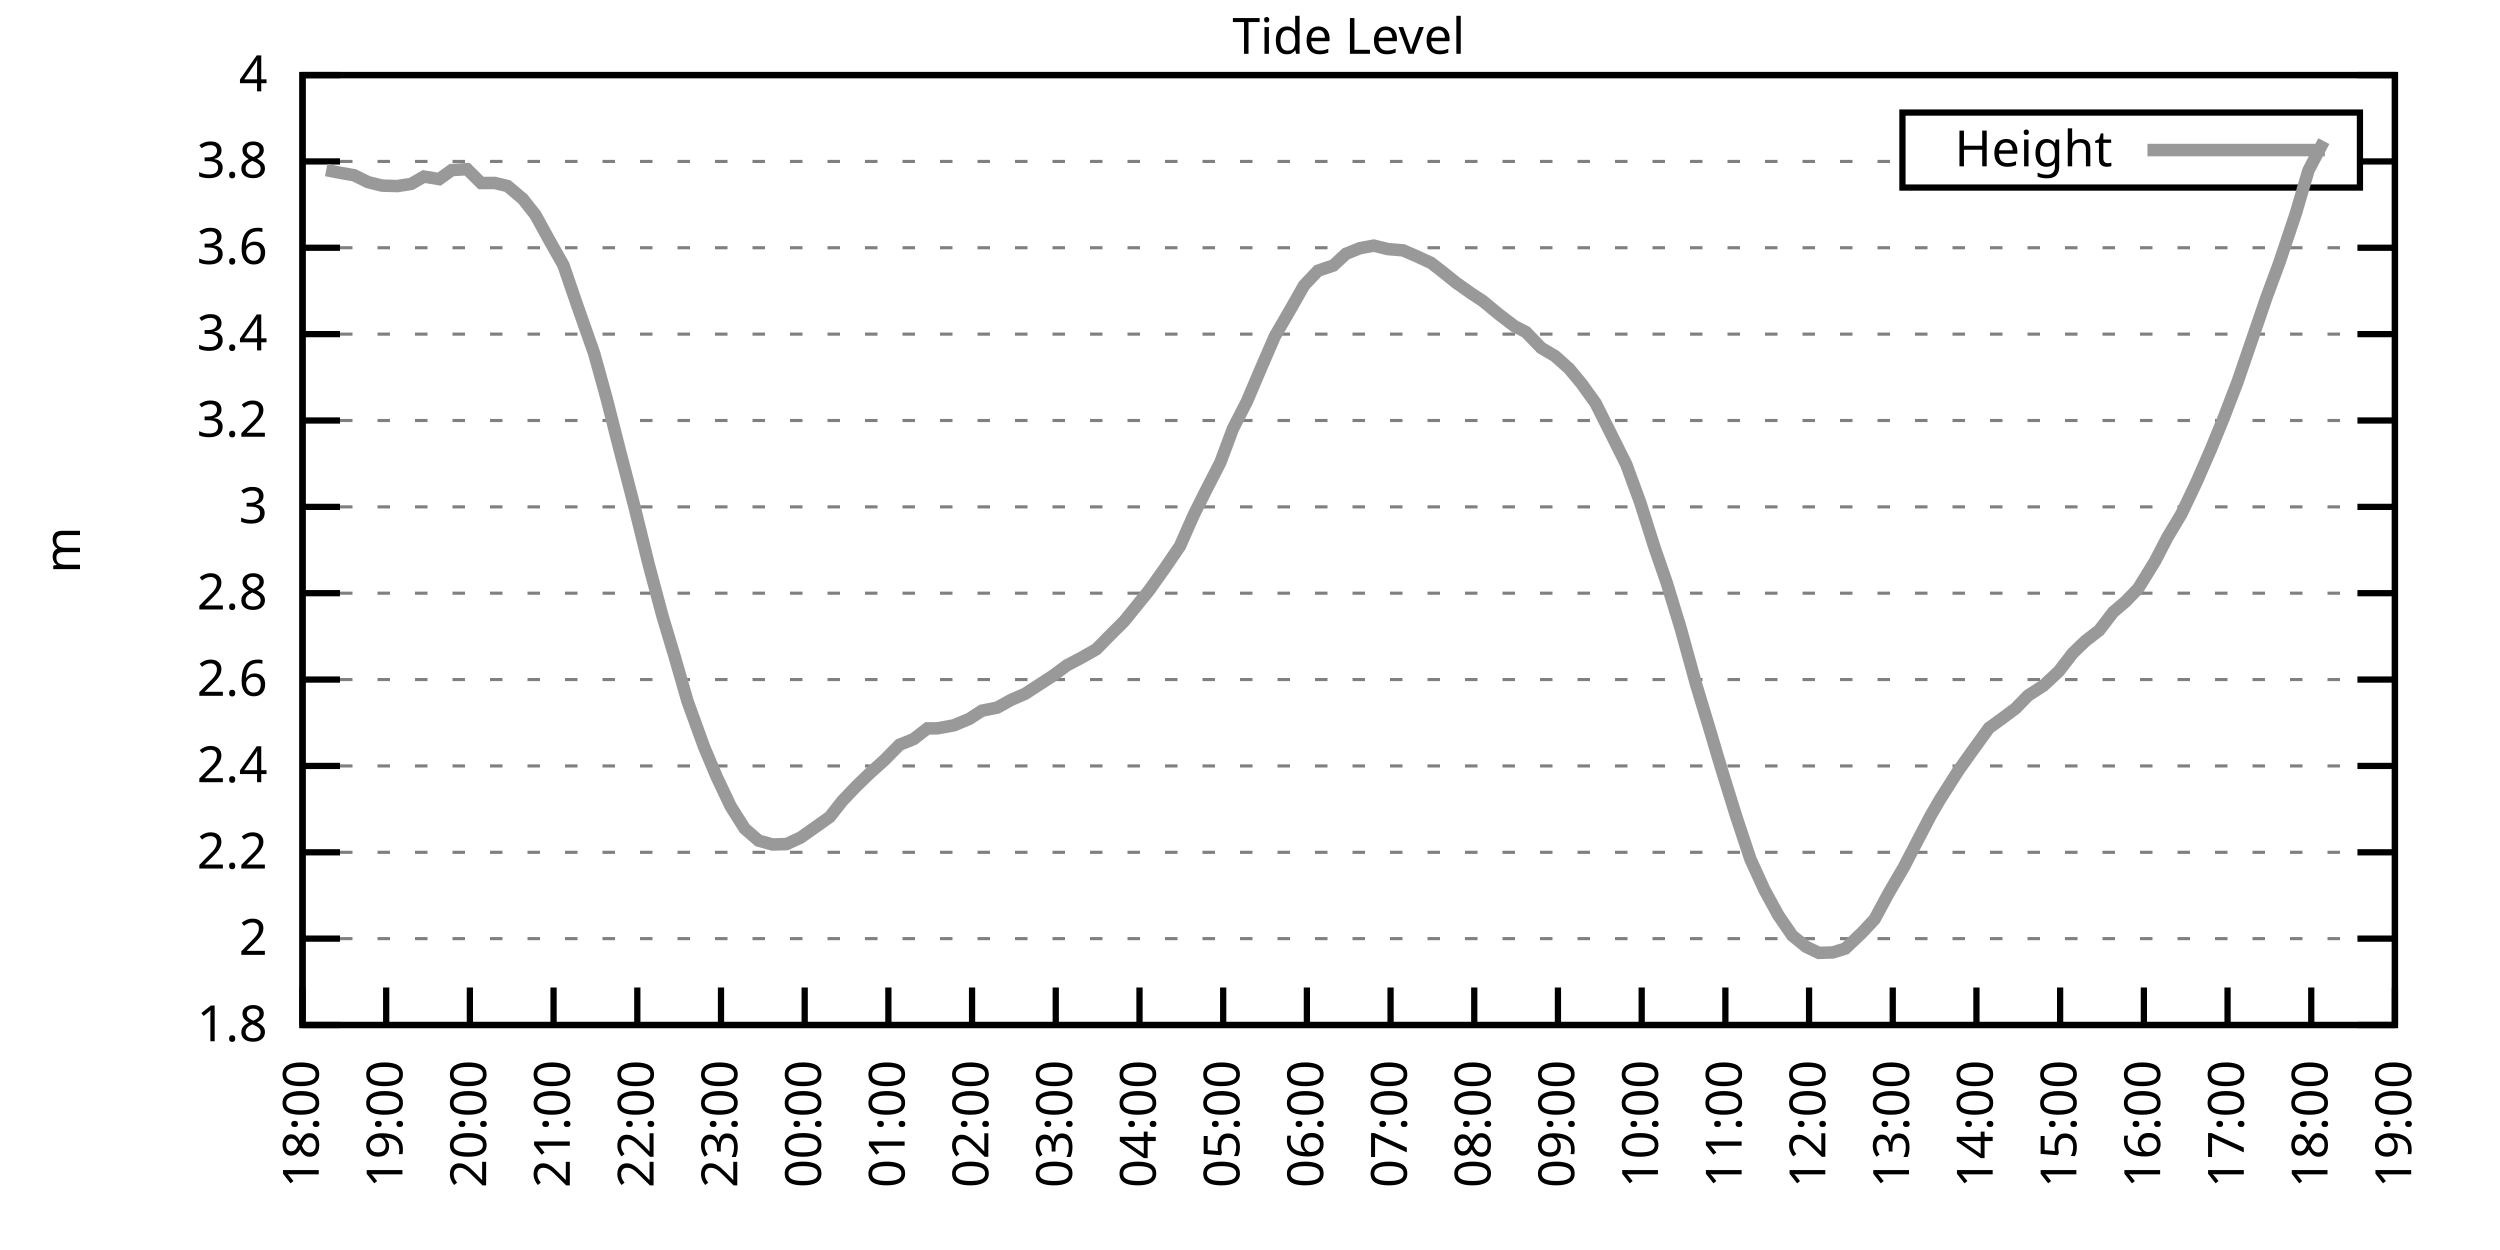
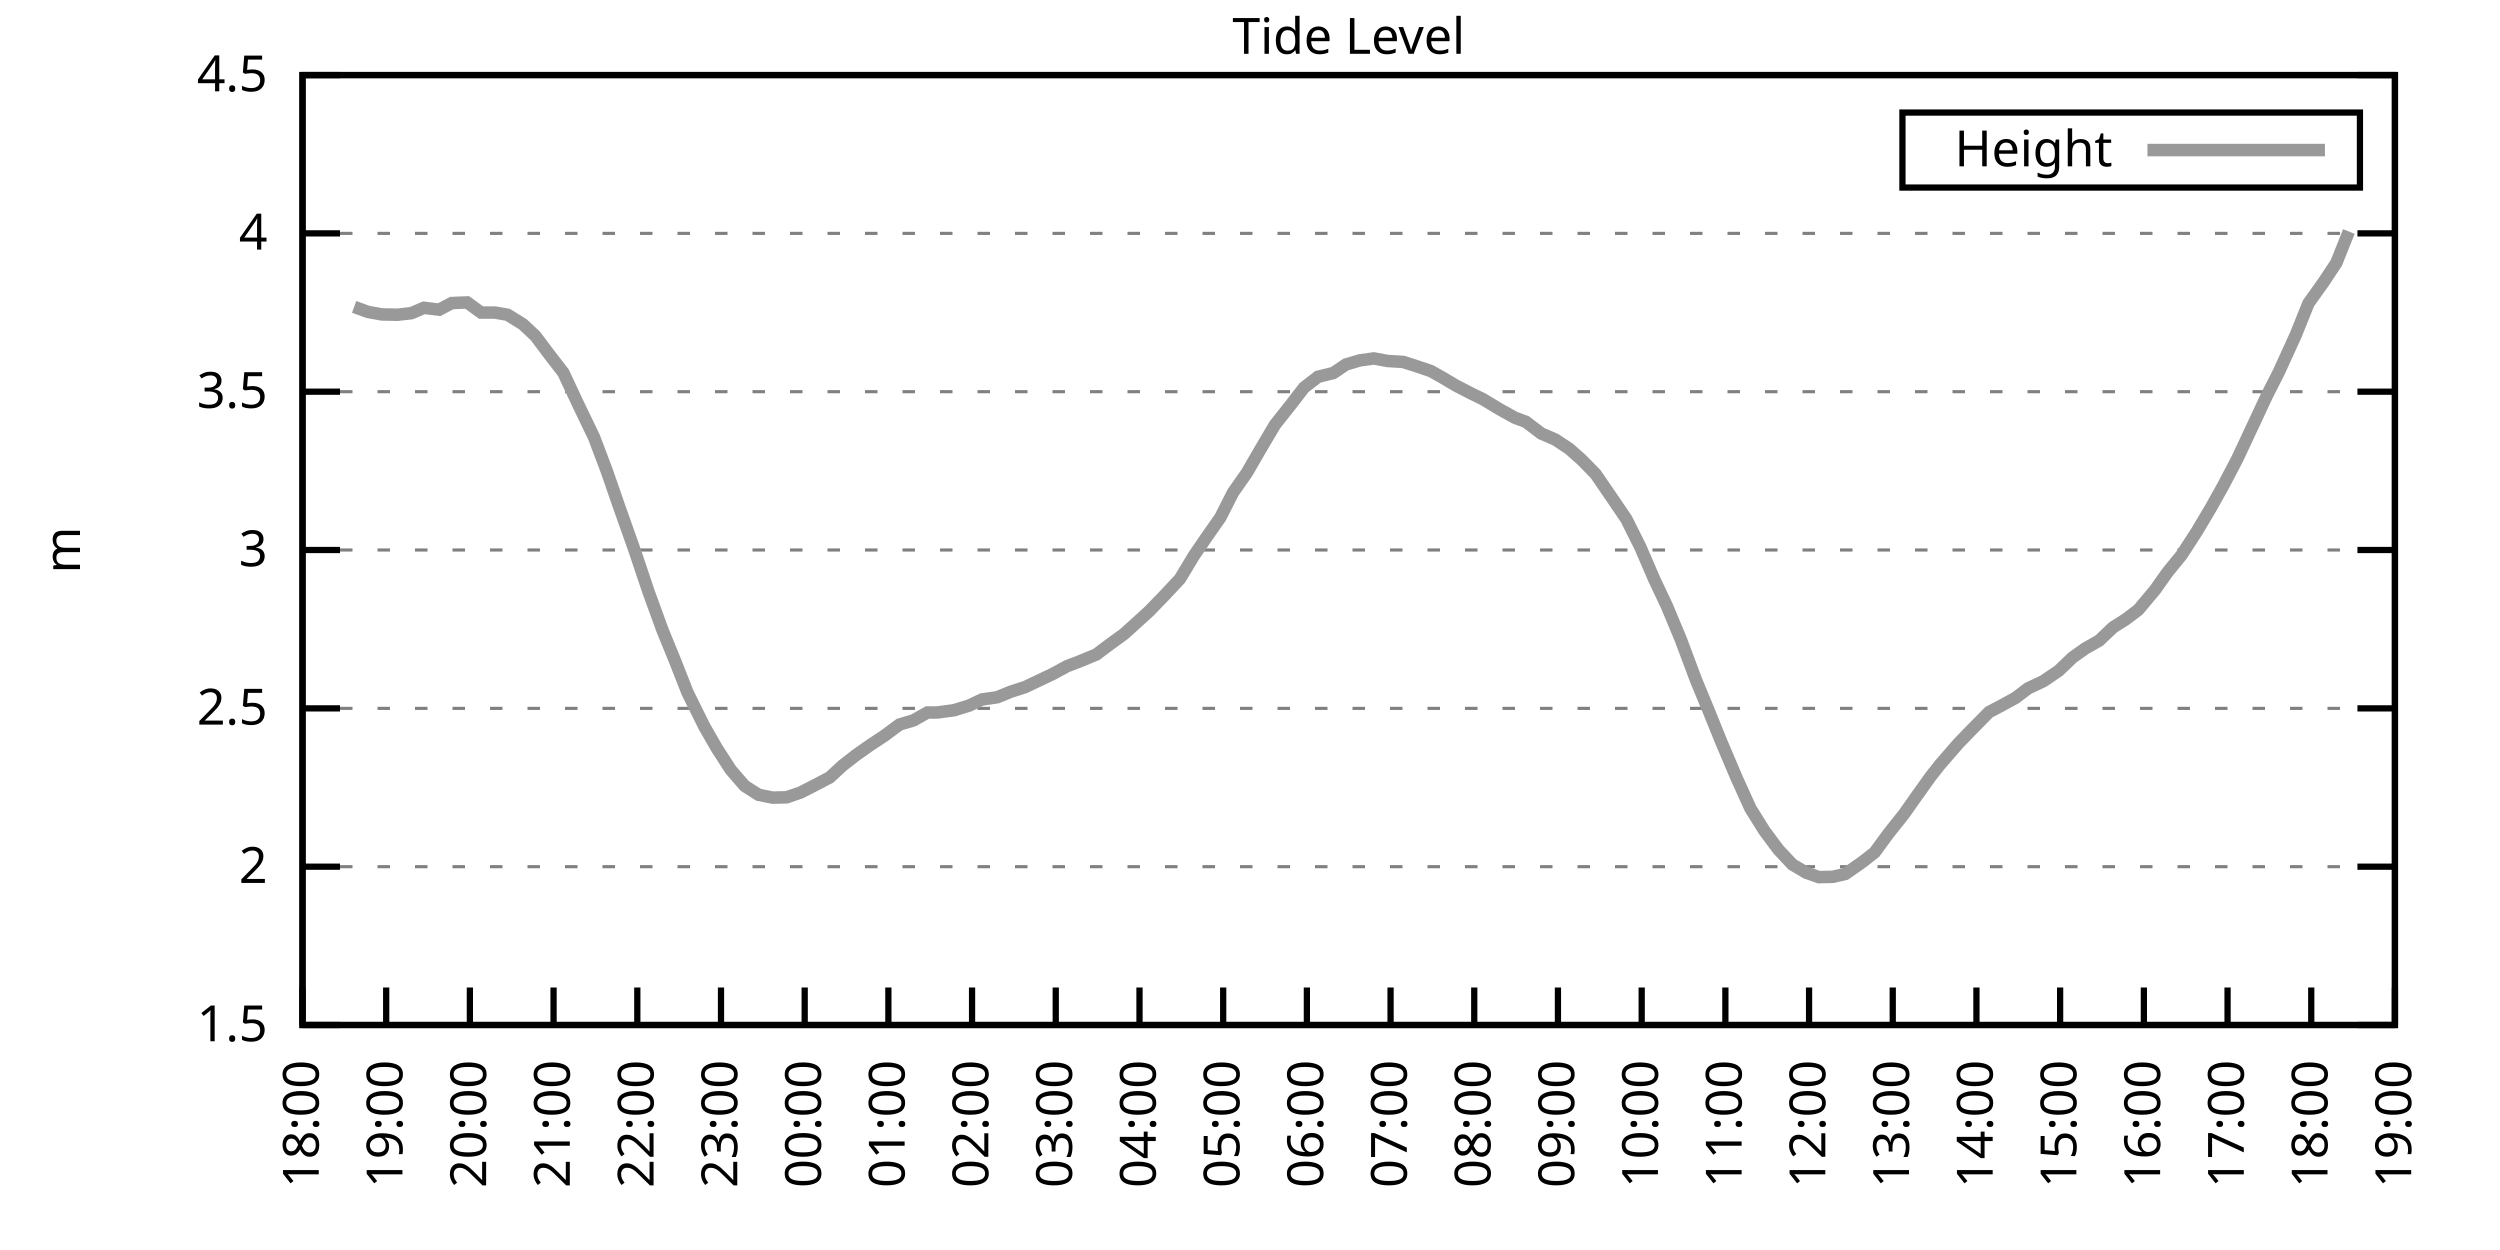
<svg xmlns="http://www.w3.org/2000/svg" xmlns:xlink="http://www.w3.org/1999/xlink" width="400" height="200" viewBox="0 0 400 200">
  <g id="gnuplot_canvas">
    <rect x="0" y="0" width="400" height="200" fill="none" />
    <defs>
      <circle id="gpDot" r="0.5" stroke-width="0.5" stroke="currentColor" />
      <path id="gpPt0" stroke-width="0.333" stroke="currentColor" d="M-1,0 h2 M0,-1 v2" />
      <path id="gpPt1" stroke-width="0.333" stroke="currentColor" d="M-1,-1 L1,1 M1,-1 L-1,1" />
      <path id="gpPt2" stroke-width="0.333" stroke="currentColor" d="M-1,0 L1,0 M0,-1 L0,1 M-1,-1 L1,1 M-1,1 L1,-1" />
      <rect id="gpPt3" stroke-width="0.333" stroke="currentColor" x="-1" y="-1" width="2" height="2" />
      <rect id="gpPt4" stroke-width="0.333" stroke="currentColor" fill="currentColor" x="-1" y="-1" width="2" height="2" />
      <circle id="gpPt5" stroke-width="0.333" stroke="currentColor" cx="0" cy="0" r="1" />
      <use xlink:href="#gpPt5" id="gpPt6" fill="currentColor" stroke="none" />
      <path id="gpPt7" stroke-width="0.333" stroke="currentColor" d="M0,-1.33 L-1.33,0.67 L1.33,0.67 z" />
      <use xlink:href="#gpPt7" id="gpPt8" fill="currentColor" stroke="none" />
      <use xlink:href="#gpPt7" id="gpPt9" stroke="currentColor" transform="rotate(180)" />
      <use xlink:href="#gpPt9" id="gpPt10" fill="currentColor" stroke="none" />
      <use xlink:href="#gpPt3" id="gpPt11" stroke="currentColor" transform="rotate(45)" />
      <use xlink:href="#gpPt11" id="gpPt12" fill="currentColor" stroke="none" />
      <path id="gpPt13" stroke-width="0.333" stroke="currentColor" d="M0,1.330 L1.265,0.411 L0.782,-1.067 L-0.782,-1.076 L-1.265,0.411 z" />
      <use xlink:href="#gpPt13" id="gpPt14" fill="currentColor" stroke="none" />
      <filter id="textbox" filterUnits="objectBoundingBox" x="0" y="0" height="1" width="1">
        <feFlood flood-color="white" flood-opacity="1" result="bgnd" />
        <feComposite in="SourceGraphic" in2="bgnd" operator="atop" />
      </filter>
      <filter id="greybox" filterUnits="objectBoundingBox" x="0" y="0" height="1" width="1">
        <feFlood flood-color="lightgrey" flood-opacity="1" result="grey" />
        <feComposite in="SourceGraphic" in2="grey" operator="atop" />
      </filter>
    </defs>
    <g fill="none" color="white" stroke="currentColor" stroke-width="1.00" stroke-linecap="butt" stroke-linejoin="miter">
</g>
    <g fill="none" color="black" stroke="currentColor" stroke-width="1.00" stroke-linecap="butt" stroke-linejoin="miter">
      <g stroke="none" shape-rendering="crispEdges">
        <polygon fill="rgb(255, 255, 255)" points="48.40,164.00 383.18,164.00 383.18,12.02 48.40,12.02 " />
      </g>
    </g>
    <g fill="none" color="black" stroke="currentColor" stroke-width="1.00" stroke-linecap="butt" stroke-linejoin="miter">
</g>
    <g fill="none" color="black" stroke="black" stroke-width="0.50" stroke-linecap="butt" stroke-linejoin="miter">
</g>
    <g fill="none" color="gray" stroke="currentColor" stroke-width="0.50" stroke-linecap="butt" stroke-linejoin="miter">
      <path stroke="gray" stroke-dasharray="2,4" class="gridline" d="M48.40,164.00 L383.19,164.00  " />
    </g>
    <g fill="none" color="gray" stroke="gray" stroke-width="1.00" stroke-linecap="butt" stroke-linejoin="miter">
</g>
    <g fill="none" color="black" stroke="currentColor" stroke-width="1.00" stroke-linecap="butt" stroke-linejoin="miter">
      <path stroke="black" d="M48.40,164.00 L54.40,164.00 M383.19,164.00 L377.19,164.00  " />
      <g transform="translate(42.80,166.60)" stroke="none" fill="black" font-family="Sans" font-size="8.00" text-anchor="end">
        <text>
-           <tspan font-family="Sans"> 1.8</tspan>
-         </text>
-       </g>
-     </g>
-     <g fill="none" color="black" stroke="currentColor" stroke-width="1.00" stroke-linecap="butt" stroke-linejoin="miter">
- </g>
-     <g fill="none" color="black" stroke="black" stroke-width="0.50" stroke-linecap="butt" stroke-linejoin="miter">
- </g>
-     <g fill="none" color="gray" stroke="currentColor" stroke-width="0.50" stroke-linecap="butt" stroke-linejoin="miter">
-       <path stroke="gray" stroke-dasharray="2,4" class="gridline" d="M48.40,150.18 L383.19,150.18  " />
-     </g>
-     <g fill="none" color="gray" stroke="gray" stroke-width="1.00" stroke-linecap="butt" stroke-linejoin="miter">
- </g>
-     <g fill="none" color="black" stroke="currentColor" stroke-width="1.00" stroke-linecap="butt" stroke-linejoin="miter">
-       <path stroke="black" d="M48.40,150.18 L54.40,150.18 M383.19,150.18 L377.19,150.18  " />
-       <g transform="translate(42.80,152.78)" stroke="none" fill="black" font-family="Sans" font-size="8.00" text-anchor="end">
+           <tspan font-family="Sans"> 1.5</tspan>
+         </text>
+       </g>
+     </g>
+     <g fill="none" color="black" stroke="currentColor" stroke-width="1.00" stroke-linecap="butt" stroke-linejoin="miter">
+ </g>
+     <g fill="none" color="black" stroke="black" stroke-width="0.50" stroke-linecap="butt" stroke-linejoin="miter">
+ </g>
+     <g fill="none" color="gray" stroke="currentColor" stroke-width="0.50" stroke-linecap="butt" stroke-linejoin="miter">
+       <path stroke="gray" stroke-dasharray="2,4" class="gridline" d="M48.40,138.67 L383.19,138.67  " />
+     </g>
+     <g fill="none" color="gray" stroke="gray" stroke-width="1.00" stroke-linecap="butt" stroke-linejoin="miter">
+ </g>
+     <g fill="none" color="black" stroke="currentColor" stroke-width="1.00" stroke-linecap="butt" stroke-linejoin="miter">
+       <path stroke="black" d="M48.40,138.67 L54.40,138.67 M383.19,138.67 L377.19,138.67  " />
+       <g transform="translate(42.80,141.27)" stroke="none" fill="black" font-family="Sans" font-size="8.00" text-anchor="end">
        <text>
          <tspan font-family="Sans"> 2</tspan>
        </text>
      </g>
    </g>
    <g fill="none" color="black" stroke="currentColor" stroke-width="1.00" stroke-linecap="butt" stroke-linejoin="miter">
</g>
    <g fill="none" color="black" stroke="black" stroke-width="0.50" stroke-linecap="butt" stroke-linejoin="miter">
</g>
    <g fill="none" color="gray" stroke="currentColor" stroke-width="0.50" stroke-linecap="butt" stroke-linejoin="miter">
-       <path stroke="gray" stroke-dasharray="2,4" class="gridline" d="M48.40,136.37 L383.19,136.37  " />
-     </g>
-     <g fill="none" color="gray" stroke="gray" stroke-width="1.00" stroke-linecap="butt" stroke-linejoin="miter">
- </g>
-     <g fill="none" color="black" stroke="currentColor" stroke-width="1.00" stroke-linecap="butt" stroke-linejoin="miter">
-       <path stroke="black" d="M48.40,136.37 L54.40,136.37 M383.19,136.37 L377.19,136.37  " />
-       <g transform="translate(42.80,138.97)" stroke="none" fill="black" font-family="Sans" font-size="8.00" text-anchor="end">
-         <text>
-           <tspan font-family="Sans"> 2.2</tspan>
-         </text>
-       </g>
-     </g>
-     <g fill="none" color="black" stroke="currentColor" stroke-width="1.00" stroke-linecap="butt" stroke-linejoin="miter">
- </g>
-     <g fill="none" color="black" stroke="black" stroke-width="0.50" stroke-linecap="butt" stroke-linejoin="miter">
- </g>
-     <g fill="none" color="gray" stroke="currentColor" stroke-width="0.50" stroke-linecap="butt" stroke-linejoin="miter">
-       <path stroke="gray" stroke-dasharray="2,4" class="gridline" d="M48.40,122.55 L383.19,122.55  " />
-     </g>
-     <g fill="none" color="gray" stroke="gray" stroke-width="1.00" stroke-linecap="butt" stroke-linejoin="miter">
- </g>
-     <g fill="none" color="black" stroke="currentColor" stroke-width="1.00" stroke-linecap="butt" stroke-linejoin="miter">
-       <path stroke="black" d="M48.40,122.55 L54.40,122.55 M383.19,122.55 L377.19,122.55  " />
-       <g transform="translate(42.80,125.15)" stroke="none" fill="black" font-family="Sans" font-size="8.00" text-anchor="end">
-         <text>
-           <tspan font-family="Sans"> 2.4</tspan>
-         </text>
-       </g>
-     </g>
-     <g fill="none" color="black" stroke="currentColor" stroke-width="1.00" stroke-linecap="butt" stroke-linejoin="miter">
- </g>
-     <g fill="none" color="black" stroke="black" stroke-width="0.50" stroke-linecap="butt" stroke-linejoin="miter">
- </g>
-     <g fill="none" color="gray" stroke="currentColor" stroke-width="0.50" stroke-linecap="butt" stroke-linejoin="miter">
-       <path stroke="gray" stroke-dasharray="2,4" class="gridline" d="M48.40,108.73 L383.19,108.73  " />
-     </g>
-     <g fill="none" color="gray" stroke="gray" stroke-width="1.00" stroke-linecap="butt" stroke-linejoin="miter">
- </g>
-     <g fill="none" color="black" stroke="currentColor" stroke-width="1.00" stroke-linecap="butt" stroke-linejoin="miter">
-       <path stroke="black" d="M48.40,108.73 L54.40,108.73 M383.19,108.73 L377.19,108.73  " />
-       <g transform="translate(42.80,111.33)" stroke="none" fill="black" font-family="Sans" font-size="8.00" text-anchor="end">
-         <text>
-           <tspan font-family="Sans"> 2.6</tspan>
-         </text>
-       </g>
-     </g>
-     <g fill="none" color="black" stroke="currentColor" stroke-width="1.00" stroke-linecap="butt" stroke-linejoin="miter">
- </g>
-     <g fill="none" color="black" stroke="black" stroke-width="0.50" stroke-linecap="butt" stroke-linejoin="miter">
- </g>
-     <g fill="none" color="gray" stroke="currentColor" stroke-width="0.50" stroke-linecap="butt" stroke-linejoin="miter">
-       <path stroke="gray" stroke-dasharray="2,4" class="gridline" d="M48.40,94.91 L383.19,94.91  " />
-     </g>
-     <g fill="none" color="gray" stroke="gray" stroke-width="1.00" stroke-linecap="butt" stroke-linejoin="miter">
- </g>
-     <g fill="none" color="black" stroke="currentColor" stroke-width="1.00" stroke-linecap="butt" stroke-linejoin="miter">
-       <path stroke="black" d="M48.40,94.91 L54.40,94.91 M383.19,94.91 L377.19,94.91  " />
-       <g transform="translate(42.80,97.51)" stroke="none" fill="black" font-family="Sans" font-size="8.00" text-anchor="end">
-         <text>
-           <tspan font-family="Sans"> 2.8</tspan>
-         </text>
-       </g>
-     </g>
-     <g fill="none" color="black" stroke="currentColor" stroke-width="1.00" stroke-linecap="butt" stroke-linejoin="miter">
- </g>
-     <g fill="none" color="black" stroke="black" stroke-width="0.50" stroke-linecap="butt" stroke-linejoin="miter">
- </g>
-     <g fill="none" color="gray" stroke="currentColor" stroke-width="0.50" stroke-linecap="butt" stroke-linejoin="miter">
-       <path stroke="gray" stroke-dasharray="2,4" class="gridline" d="M48.40,81.10 L383.19,81.10  " />
-     </g>
-     <g fill="none" color="gray" stroke="gray" stroke-width="1.00" stroke-linecap="butt" stroke-linejoin="miter">
- </g>
-     <g fill="none" color="black" stroke="currentColor" stroke-width="1.00" stroke-linecap="butt" stroke-linejoin="miter">
-       <path stroke="black" d="M48.40,81.10 L54.40,81.10 M383.19,81.10 L377.19,81.10  " />
-       <g transform="translate(42.80,83.70)" stroke="none" fill="black" font-family="Sans" font-size="8.00" text-anchor="end">
+       <path stroke="gray" stroke-dasharray="2,4" class="gridline" d="M48.40,113.34 L383.19,113.34  " />
+     </g>
+     <g fill="none" color="gray" stroke="gray" stroke-width="1.00" stroke-linecap="butt" stroke-linejoin="miter">
+ </g>
+     <g fill="none" color="black" stroke="currentColor" stroke-width="1.00" stroke-linecap="butt" stroke-linejoin="miter">
+       <path stroke="black" d="M48.40,113.34 L54.40,113.34 M383.19,113.34 L377.19,113.34  " />
+       <g transform="translate(42.80,115.94)" stroke="none" fill="black" font-family="Sans" font-size="8.00" text-anchor="end">
+         <text>
+           <tspan font-family="Sans"> 2.5</tspan>
+         </text>
+       </g>
+     </g>
+     <g fill="none" color="black" stroke="currentColor" stroke-width="1.00" stroke-linecap="butt" stroke-linejoin="miter">
+ </g>
+     <g fill="none" color="black" stroke="black" stroke-width="0.50" stroke-linecap="butt" stroke-linejoin="miter">
+ </g>
+     <g fill="none" color="gray" stroke="currentColor" stroke-width="0.50" stroke-linecap="butt" stroke-linejoin="miter">
+       <path stroke="gray" stroke-dasharray="2,4" class="gridline" d="M48.40,88.00 L383.19,88.00  " />
+     </g>
+     <g fill="none" color="gray" stroke="gray" stroke-width="1.00" stroke-linecap="butt" stroke-linejoin="miter">
+ </g>
+     <g fill="none" color="black" stroke="currentColor" stroke-width="1.00" stroke-linecap="butt" stroke-linejoin="miter">
+       <path stroke="black" d="M48.40,88.00 L54.40,88.00 M383.19,88.00 L377.19,88.00  " />
+       <g transform="translate(42.80,90.60)" stroke="none" fill="black" font-family="Sans" font-size="8.00" text-anchor="end">
        <text>
          <tspan font-family="Sans"> 3</tspan>
        </text>
      </g>
    </g>
    <g fill="none" color="black" stroke="currentColor" stroke-width="1.00" stroke-linecap="butt" stroke-linejoin="miter">
</g>
    <g fill="none" color="black" stroke="black" stroke-width="0.50" stroke-linecap="butt" stroke-linejoin="miter">
</g>
    <g fill="none" color="gray" stroke="currentColor" stroke-width="0.50" stroke-linecap="butt" stroke-linejoin="miter">
-       <path stroke="gray" stroke-dasharray="2,4" class="gridline" d="M48.40,67.28 L383.19,67.28  " />
-     </g>
-     <g fill="none" color="gray" stroke="gray" stroke-width="1.00" stroke-linecap="butt" stroke-linejoin="miter">
- </g>
-     <g fill="none" color="black" stroke="currentColor" stroke-width="1.00" stroke-linecap="butt" stroke-linejoin="miter">
-       <path stroke="black" d="M48.40,67.28 L54.40,67.28 M383.19,67.28 L377.19,67.28  " />
-       <g transform="translate(42.80,69.88)" stroke="none" fill="black" font-family="Sans" font-size="8.00" text-anchor="end">
-         <text>
-           <tspan font-family="Sans"> 3.2</tspan>
-         </text>
-       </g>
-     </g>
-     <g fill="none" color="black" stroke="currentColor" stroke-width="1.00" stroke-linecap="butt" stroke-linejoin="miter">
- </g>
-     <g fill="none" color="black" stroke="black" stroke-width="0.50" stroke-linecap="butt" stroke-linejoin="miter">
- </g>
-     <g fill="none" color="gray" stroke="currentColor" stroke-width="0.50" stroke-linecap="butt" stroke-linejoin="miter">
-       <path stroke="gray" stroke-dasharray="2,4" class="gridline" d="M48.40,53.46 L383.19,53.46  " />
-     </g>
-     <g fill="none" color="gray" stroke="gray" stroke-width="1.00" stroke-linecap="butt" stroke-linejoin="miter">
- </g>
-     <g fill="none" color="black" stroke="currentColor" stroke-width="1.00" stroke-linecap="butt" stroke-linejoin="miter">
-       <path stroke="black" d="M48.40,53.46 L54.40,53.46 M383.19,53.46 L377.19,53.46  " />
-       <g transform="translate(42.80,56.06)" stroke="none" fill="black" font-family="Sans" font-size="8.00" text-anchor="end">
-         <text>
-           <tspan font-family="Sans"> 3.4</tspan>
-         </text>
-       </g>
-     </g>
-     <g fill="none" color="black" stroke="currentColor" stroke-width="1.00" stroke-linecap="butt" stroke-linejoin="miter">
- </g>
-     <g fill="none" color="black" stroke="black" stroke-width="0.50" stroke-linecap="butt" stroke-linejoin="miter">
- </g>
-     <g fill="none" color="gray" stroke="currentColor" stroke-width="0.50" stroke-linecap="butt" stroke-linejoin="miter">
-       <path stroke="gray" stroke-dasharray="2,4" class="gridline" d="M48.40,39.64 L383.19,39.64  " />
-     </g>
-     <g fill="none" color="gray" stroke="gray" stroke-width="1.00" stroke-linecap="butt" stroke-linejoin="miter">
- </g>
-     <g fill="none" color="black" stroke="currentColor" stroke-width="1.00" stroke-linecap="butt" stroke-linejoin="miter">
-       <path stroke="black" d="M48.40,39.64 L54.40,39.64 M383.19,39.64 L377.19,39.64  " />
-       <g transform="translate(42.80,42.24)" stroke="none" fill="black" font-family="Sans" font-size="8.00" text-anchor="end">
-         <text>
-           <tspan font-family="Sans"> 3.6</tspan>
-         </text>
-       </g>
-     </g>
-     <g fill="none" color="black" stroke="currentColor" stroke-width="1.00" stroke-linecap="butt" stroke-linejoin="miter">
- </g>
-     <g fill="none" color="black" stroke="black" stroke-width="0.50" stroke-linecap="butt" stroke-linejoin="miter">
- </g>
-     <g fill="none" color="gray" stroke="currentColor" stroke-width="0.50" stroke-linecap="butt" stroke-linejoin="miter">
-       <path stroke="gray" stroke-dasharray="2,4" class="gridline" d="M48.40,25.83 L304.39,25.83 M377.59,25.83 L383.19,25.83  " />
-     </g>
-     <g fill="none" color="gray" stroke="gray" stroke-width="1.00" stroke-linecap="butt" stroke-linejoin="miter">
- </g>
-     <g fill="none" color="black" stroke="currentColor" stroke-width="1.00" stroke-linecap="butt" stroke-linejoin="miter">
-       <path stroke="black" d="M48.40,25.83 L54.40,25.83 M383.19,25.83 L377.19,25.83  " />
-       <g transform="translate(42.80,28.43)" stroke="none" fill="black" font-family="Sans" font-size="8.00" text-anchor="end">
-         <text>
-           <tspan font-family="Sans"> 3.8</tspan>
+       <path stroke="gray" stroke-dasharray="2,4" class="gridline" d="M48.40,62.67 L383.19,62.67  " />
+     </g>
+     <g fill="none" color="gray" stroke="gray" stroke-width="1.00" stroke-linecap="butt" stroke-linejoin="miter">
+ </g>
+     <g fill="none" color="black" stroke="currentColor" stroke-width="1.00" stroke-linecap="butt" stroke-linejoin="miter">
+       <path stroke="black" d="M48.40,62.67 L54.40,62.67 M383.19,62.67 L377.19,62.67  " />
+       <g transform="translate(42.80,65.27)" stroke="none" fill="black" font-family="Sans" font-size="8.00" text-anchor="end">
+         <text>
+           <tspan font-family="Sans"> 3.5</tspan>
+         </text>
+       </g>
+     </g>
+     <g fill="none" color="black" stroke="currentColor" stroke-width="1.00" stroke-linecap="butt" stroke-linejoin="miter">
+ </g>
+     <g fill="none" color="black" stroke="black" stroke-width="0.50" stroke-linecap="butt" stroke-linejoin="miter">
+ </g>
+     <g fill="none" color="gray" stroke="currentColor" stroke-width="0.50" stroke-linecap="butt" stroke-linejoin="miter">
+       <path stroke="gray" stroke-dasharray="2,4" class="gridline" d="M48.40,37.34 L383.19,37.34  " />
+     </g>
+     <g fill="none" color="gray" stroke="gray" stroke-width="1.00" stroke-linecap="butt" stroke-linejoin="miter">
+ </g>
+     <g fill="none" color="black" stroke="currentColor" stroke-width="1.00" stroke-linecap="butt" stroke-linejoin="miter">
+       <path stroke="black" d="M48.40,37.34 L54.40,37.34 M383.19,37.34 L377.19,37.34  " />
+       <g transform="translate(42.80,39.94)" stroke="none" fill="black" font-family="Sans" font-size="8.00" text-anchor="end">
+         <text>
+           <tspan font-family="Sans"> 4</tspan>
        </text>
      </g>
    </g>
    <g fill="none" color="black" stroke="currentColor" stroke-width="1.00" stroke-linecap="butt" stroke-linejoin="miter">
</g>
    <g fill="none" color="black" stroke="black" stroke-width="0.50" stroke-linecap="butt" stroke-linejoin="miter">
</g>
    <g fill="none" color="gray" stroke="currentColor" stroke-width="0.50" stroke-linecap="butt" stroke-linejoin="miter">
      <path stroke="gray" stroke-dasharray="2,4" class="gridline" d="M48.40,12.01 L383.19,12.01  " />
    </g>
    <g fill="none" color="gray" stroke="gray" stroke-width="1.00" stroke-linecap="butt" stroke-linejoin="miter">
</g>
    <g fill="none" color="black" stroke="currentColor" stroke-width="1.00" stroke-linecap="butt" stroke-linejoin="miter">
      <path stroke="black" d="M48.40,12.01 L54.40,12.01 M383.19,12.01 L377.19,12.01  " />
      <g transform="translate(42.80,14.61)" stroke="none" fill="black" font-family="Sans" font-size="8.00" text-anchor="end">
        <text>
-           <tspan font-family="Sans"> 4</tspan>
+           <tspan font-family="Sans"> 4.5</tspan>
        </text>
      </g>
    </g>
    <g fill="none" color="black" stroke="currentColor" stroke-width="1.00" stroke-linecap="butt" stroke-linejoin="miter">
      <path stroke="black" d="M48.40,164.00 L48.40,158.00  " />
      <g transform="translate(51.00,169.60) rotate(270.00)" stroke="none" fill="black" font-family="Sans" font-size="8.00" text-anchor="end">
        <text>
          <tspan font-family="Sans">18:00</tspan>
        </text>
      </g>
    </g>
    <g fill="none" color="black" stroke="currentColor" stroke-width="1.00" stroke-linecap="butt" stroke-linejoin="miter">
      <path stroke="black" d="M61.79,164.00 L61.79,158.00  " />
      <g transform="translate(64.39,169.60) rotate(270.00)" stroke="none" fill="black" font-family="Sans" font-size="8.00" text-anchor="end">
        <text>
          <tspan font-family="Sans">19:00</tspan>
        </text>
      </g>
    </g>
    <g fill="none" color="black" stroke="currentColor" stroke-width="1.00" stroke-linecap="butt" stroke-linejoin="miter">
      <path stroke="black" d="M75.18,164.00 L75.18,158.00  " />
      <g transform="translate(77.78,169.60) rotate(270.00)" stroke="none" fill="black" font-family="Sans" font-size="8.00" text-anchor="end">
        <text>
          <tspan font-family="Sans">20:00</tspan>
        </text>
      </g>
    </g>
    <g fill="none" color="black" stroke="currentColor" stroke-width="1.00" stroke-linecap="butt" stroke-linejoin="miter">
      <path stroke="black" d="M88.57,164.00 L88.57,158.00  " />
      <g transform="translate(91.17,169.60) rotate(270.00)" stroke="none" fill="black" font-family="Sans" font-size="8.00" text-anchor="end">
        <text>
          <tspan font-family="Sans">21:00</tspan>
        </text>
      </g>
    </g>
    <g fill="none" color="black" stroke="currentColor" stroke-width="1.00" stroke-linecap="butt" stroke-linejoin="miter">
      <path stroke="black" d="M101.97,164.00 L101.97,158.00  " />
      <g transform="translate(104.57,169.60) rotate(270.00)" stroke="none" fill="black" font-family="Sans" font-size="8.00" text-anchor="end">
        <text>
          <tspan font-family="Sans">22:00</tspan>
        </text>
      </g>
    </g>
    <g fill="none" color="black" stroke="currentColor" stroke-width="1.00" stroke-linecap="butt" stroke-linejoin="miter">
      <path stroke="black" d="M115.36,164.00 L115.36,158.00  " />
      <g transform="translate(117.96,169.60) rotate(270.00)" stroke="none" fill="black" font-family="Sans" font-size="8.00" text-anchor="end">
        <text>
          <tspan font-family="Sans">23:00</tspan>
        </text>
      </g>
    </g>
    <g fill="none" color="black" stroke="currentColor" stroke-width="1.00" stroke-linecap="butt" stroke-linejoin="miter">
      <path stroke="black" d="M128.75,164.00 L128.75,158.00  " />
      <g transform="translate(131.35,169.60) rotate(270.00)" stroke="none" fill="black" font-family="Sans" font-size="8.00" text-anchor="end">
        <text>
          <tspan font-family="Sans">00:00</tspan>
        </text>
      </g>
    </g>
    <g fill="none" color="black" stroke="currentColor" stroke-width="1.00" stroke-linecap="butt" stroke-linejoin="miter">
      <path stroke="black" d="M142.14,164.00 L142.14,158.00  " />
      <g transform="translate(144.74,169.60) rotate(270.00)" stroke="none" fill="black" font-family="Sans" font-size="8.00" text-anchor="end">
        <text>
          <tspan font-family="Sans">01:00</tspan>
        </text>
      </g>
    </g>
    <g fill="none" color="black" stroke="currentColor" stroke-width="1.00" stroke-linecap="butt" stroke-linejoin="miter">
      <path stroke="black" d="M155.53,164.00 L155.53,158.00  " />
      <g transform="translate(158.13,169.60) rotate(270.00)" stroke="none" fill="black" font-family="Sans" font-size="8.00" text-anchor="end">
        <text>
          <tspan font-family="Sans">02:00</tspan>
        </text>
      </g>
    </g>
    <g fill="none" color="black" stroke="currentColor" stroke-width="1.00" stroke-linecap="butt" stroke-linejoin="miter">
      <path stroke="black" d="M168.92,164.00 L168.92,158.00  " />
      <g transform="translate(171.52,169.60) rotate(270.00)" stroke="none" fill="black" font-family="Sans" font-size="8.00" text-anchor="end">
        <text>
          <tspan font-family="Sans">03:00</tspan>
        </text>
      </g>
    </g>
    <g fill="none" color="black" stroke="currentColor" stroke-width="1.00" stroke-linecap="butt" stroke-linejoin="miter">
      <path stroke="black" d="M182.32,164.00 L182.32,158.00  " />
      <g transform="translate(184.92,169.60) rotate(270.00)" stroke="none" fill="black" font-family="Sans" font-size="8.00" text-anchor="end">
        <text>
          <tspan font-family="Sans">04:00</tspan>
        </text>
      </g>
    </g>
    <g fill="none" color="black" stroke="currentColor" stroke-width="1.00" stroke-linecap="butt" stroke-linejoin="miter">
      <path stroke="black" d="M195.71,164.00 L195.71,158.00  " />
      <g transform="translate(198.31,169.60) rotate(270.00)" stroke="none" fill="black" font-family="Sans" font-size="8.00" text-anchor="end">
        <text>
          <tspan font-family="Sans">05:00</tspan>
        </text>
      </g>
    </g>
    <g fill="none" color="black" stroke="currentColor" stroke-width="1.00" stroke-linecap="butt" stroke-linejoin="miter">
      <path stroke="black" d="M209.10,164.00 L209.10,158.00  " />
      <g transform="translate(211.70,169.60) rotate(270.00)" stroke="none" fill="black" font-family="Sans" font-size="8.00" text-anchor="end">
        <text>
          <tspan font-family="Sans">06:00</tspan>
        </text>
      </g>
    </g>
    <g fill="none" color="black" stroke="currentColor" stroke-width="1.00" stroke-linecap="butt" stroke-linejoin="miter">
      <path stroke="black" d="M222.49,164.00 L222.49,158.00  " />
      <g transform="translate(225.09,169.60) rotate(270.00)" stroke="none" fill="black" font-family="Sans" font-size="8.00" text-anchor="end">
        <text>
          <tspan font-family="Sans">07:00</tspan>
        </text>
      </g>
    </g>
    <g fill="none" color="black" stroke="currentColor" stroke-width="1.00" stroke-linecap="butt" stroke-linejoin="miter">
      <path stroke="black" d="M235.88,164.00 L235.88,158.00  " />
      <g transform="translate(238.48,169.60) rotate(270.00)" stroke="none" fill="black" font-family="Sans" font-size="8.00" text-anchor="end">
        <text>
          <tspan font-family="Sans">08:00</tspan>
        </text>
      </g>
    </g>
    <g fill="none" color="black" stroke="currentColor" stroke-width="1.00" stroke-linecap="butt" stroke-linejoin="miter">
      <path stroke="black" d="M249.27,164.00 L249.27,158.00  " />
      <g transform="translate(251.87,169.60) rotate(270.00)" stroke="none" fill="black" font-family="Sans" font-size="8.00" text-anchor="end">
        <text>
          <tspan font-family="Sans">09:00</tspan>
        </text>
      </g>
    </g>
    <g fill="none" color="black" stroke="currentColor" stroke-width="1.00" stroke-linecap="butt" stroke-linejoin="miter">
      <path stroke="black" d="M262.67,164.00 L262.67,158.00  " />
      <g transform="translate(265.27,169.60) rotate(270.00)" stroke="none" fill="black" font-family="Sans" font-size="8.00" text-anchor="end">
        <text>
          <tspan font-family="Sans">10:00</tspan>
        </text>
      </g>
    </g>
    <g fill="none" color="black" stroke="currentColor" stroke-width="1.00" stroke-linecap="butt" stroke-linejoin="miter">
      <path stroke="black" d="M276.06,164.00 L276.06,158.00  " />
      <g transform="translate(278.66,169.60) rotate(270.00)" stroke="none" fill="black" font-family="Sans" font-size="8.00" text-anchor="end">
        <text>
          <tspan font-family="Sans">11:00</tspan>
        </text>
      </g>
    </g>
    <g fill="none" color="black" stroke="currentColor" stroke-width="1.00" stroke-linecap="butt" stroke-linejoin="miter">
      <path stroke="black" d="M289.45,164.00 L289.45,158.00  " />
      <g transform="translate(292.05,169.60) rotate(270.00)" stroke="none" fill="black" font-family="Sans" font-size="8.00" text-anchor="end">
        <text>
          <tspan font-family="Sans">12:00</tspan>
        </text>
      </g>
    </g>
    <g fill="none" color="black" stroke="currentColor" stroke-width="1.00" stroke-linecap="butt" stroke-linejoin="miter">
      <path stroke="black" d="M302.84,164.00 L302.84,158.00  " />
      <g transform="translate(305.44,169.60) rotate(270.00)" stroke="none" fill="black" font-family="Sans" font-size="8.00" text-anchor="end">
        <text>
          <tspan font-family="Sans">13:00</tspan>
        </text>
      </g>
    </g>
    <g fill="none" color="black" stroke="currentColor" stroke-width="1.00" stroke-linecap="butt" stroke-linejoin="miter">
      <path stroke="black" d="M316.23,164.00 L316.23,158.00  " />
      <g transform="translate(318.83,169.60) rotate(270.00)" stroke="none" fill="black" font-family="Sans" font-size="8.00" text-anchor="end">
        <text>
          <tspan font-family="Sans">14:00</tspan>
        </text>
      </g>
    </g>
    <g fill="none" color="black" stroke="currentColor" stroke-width="1.00" stroke-linecap="butt" stroke-linejoin="miter">
      <path stroke="black" d="M329.62,164.00 L329.62,158.00  " />
      <g transform="translate(332.22,169.60) rotate(270.00)" stroke="none" fill="black" font-family="Sans" font-size="8.00" text-anchor="end">
        <text>
          <tspan font-family="Sans">15:00</tspan>
        </text>
      </g>
    </g>
    <g fill="none" color="black" stroke="currentColor" stroke-width="1.00" stroke-linecap="butt" stroke-linejoin="miter">
      <path stroke="black" d="M343.02,164.00 L343.02,158.00  " />
      <g transform="translate(345.62,169.60) rotate(270.00)" stroke="none" fill="black" font-family="Sans" font-size="8.00" text-anchor="end">
        <text>
          <tspan font-family="Sans">16:00</tspan>
        </text>
      </g>
    </g>
    <g fill="none" color="black" stroke="currentColor" stroke-width="1.00" stroke-linecap="butt" stroke-linejoin="miter">
      <path stroke="black" d="M356.41,164.00 L356.41,158.00  " />
      <g transform="translate(359.01,169.60) rotate(270.00)" stroke="none" fill="black" font-family="Sans" font-size="8.00" text-anchor="end">
        <text>
          <tspan font-family="Sans">17:00</tspan>
        </text>
      </g>
    </g>
    <g fill="none" color="black" stroke="currentColor" stroke-width="1.00" stroke-linecap="butt" stroke-linejoin="miter">
      <path stroke="black" d="M369.80,164.00 L369.80,158.00  " />
      <g transform="translate(372.40,169.60) rotate(270.00)" stroke="none" fill="black" font-family="Sans" font-size="8.00" text-anchor="end">
        <text>
          <tspan font-family="Sans">18:00</tspan>
        </text>
      </g>
    </g>
    <g fill="none" color="black" stroke="currentColor" stroke-width="1.00" stroke-linecap="butt" stroke-linejoin="miter">
      <path stroke="black" d="M383.19,164.00 L383.19,158.00  " />
      <g transform="translate(385.79,169.60) rotate(270.00)" stroke="none" fill="black" font-family="Sans" font-size="8.00" text-anchor="end">
        <text>
          <tspan font-family="Sans">19:00</tspan>
        </text>
      </g>
    </g>
    <g fill="none" color="black" stroke="currentColor" stroke-width="1.00" stroke-linecap="butt" stroke-linejoin="miter">
</g>
    <g fill="none" color="black" stroke="currentColor" stroke-width="1.00" stroke-linecap="butt" stroke-linejoin="miter">
      <path stroke="black" d="M48.40,12.01 L48.40,164.00 L383.19,164.00 L383.19,12.01 L48.40,12.01 Z  " />
    </g>
    <g fill="none" color="black" stroke="currentColor" stroke-width="1.00" stroke-linecap="butt" stroke-linejoin="miter">
</g>
    <g fill="none" color="black" stroke="currentColor" stroke-width="1.00" stroke-linecap="butt" stroke-linejoin="miter">
      <path stroke="black" d="M304.39,30.01 L304.39,18.01 L377.59,18.01 L377.59,30.01 L304.39,30.01 Z  " />
    </g>
    <g id="Tide_level_plot_1">
      <g fill="none" color="white" stroke="black" stroke-width="2.00" stroke-linecap="butt" stroke-linejoin="miter">
</g>
      <g fill="none" color="black" stroke="currentColor" stroke-width="2.00" stroke-linecap="butt" stroke-linejoin="miter">
        <g transform="translate(337.99,26.61)" stroke="none" fill="black" font-family="Sans" font-size="8.00" text-anchor="end">
          <text>
            <tspan font-family="Sans">Height</tspan>
          </text>
        </g>
      </g>
      <g fill="none" color="black" stroke="currentColor" stroke-width="2.00" stroke-linecap="butt" stroke-linejoin="miter">
-         <path stroke="rgb(153, 153, 153)" d="M343.59,24.01 L371.99,24.01 M52.19,27.21 L54.65,27.69 L56.66,28.04 L58.89,29.14 L61.12,29.70 L63.58,29.77   L65.81,29.42 L67.82,28.25 L70.27,28.66 L72.28,27.21 L74.74,27.07 L76.97,29.28 L79.20,29.28 L81.21,29.77   L83.66,31.84 L85.67,34.39 L87.91,38.47 L90.14,42.41 L92.37,48.90 L95.05,56.50 L97.06,63.76 L99.06,71.63   L101.52,81.10 L103.75,90.15 L105.98,98.51 L107.99,105.21 L110.00,112.19 L112.68,119.58 L114.69,124.34 L116.92,129.04   L119.15,132.57 L121.38,134.50 L123.62,135.12 L125.85,135.05 L128.08,134.02 L130.54,132.29 L132.77,130.70 L134.78,128.14   L137.01,125.80 L139.24,123.65 L141.47,121.65 L143.93,119.16 L146.16,118.26 L148.39,116.54 L149.95,116.54 L152.63,116.05   L155.09,115.02 L157.10,113.71 L159.55,113.22 L161.78,111.98 L164.01,111.01 L168.48,108.11 L170.71,106.45 L172.94,105.28   L175.40,103.89 L177.63,101.62 L179.86,99.40 L181.65,97.19 L183.88,94.43 L186.33,90.98 L188.79,87.38 L191.02,82.34   L193.03,78.33 L195.26,73.98 L197.27,68.59 L199.50,64.24 L201.73,58.99 L203.97,53.81 L206.42,49.59 L208.65,45.66   L210.88,43.31 L213.34,42.48 L215.35,40.61 L217.58,39.71 L219.81,39.30 L222.04,39.85 L224.50,40.06 L226.73,41.03   L228.96,42.06 L230.75,43.44 L232.98,45.24 L235.44,46.97 L237.22,48.14 L239.90,50.35 L242.36,52.22 L244.14,53.12   L246.60,55.67 L248.83,56.99 L251.06,58.99 L253.07,61.41 L255.30,64.52 L257.76,69.42 L260.21,74.33 L262.44,80.41   L264.67,87.45 L266.68,93.26 L268.92,100.58 L271.37,109.49 L273.38,116.12 L275.39,122.89 L277.84,130.77 L280.07,137.47   L282.31,142.38 L284.54,146.45 L286.77,149.70 L289.00,151.50 L291.01,152.46 L293.24,152.39 L295.25,151.77 L297.93,149.22   L299.94,147.07 L302.17,142.93 L304.63,138.71 L306.63,134.85 L308.87,130.56 L310.43,127.87 L313.33,123.31 L315.34,120.48   L318.24,116.47 L320.25,115.02 L322.48,113.36 L324.49,111.29 L326.95,109.70 L329.40,107.42 L331.63,104.52 L333.64,102.58   L335.87,100.86 L338.10,97.95 L340.11,96.23 L342.12,94.15 L344.80,89.80 L346.81,85.93 L349.04,82.20 L351.50,77.02   L353.73,71.91 L355.74,67.00 L357.97,61.20 L360.65,53.39 L362.66,47.52 L364.66,42.13 L367.34,34.12 L369.35,27.28   L371.81,22.58  " />
+         <path stroke="rgb(153, 153, 153)" d="M343.59,24.01 L371.99,24.01 M56.66,49.10 L58.89,49.91 L61.12,50.31 L63.58,50.36 L65.81,50.11 L67.82,49.25   L70.27,49.55 L72.28,48.49 L74.74,48.39 L76.97,50.01 L79.20,50.01 L81.21,50.36 L83.66,51.88 L85.67,53.76   L87.91,56.75 L90.14,59.63 L92.37,64.40 L95.05,69.97 L97.06,75.29 L99.06,81.06 L101.52,88.00 L103.75,94.64   L105.98,100.77 L107.99,105.69 L110.00,110.80 L112.68,116.22 L114.69,119.72 L116.92,123.17 L119.15,125.75 L121.38,127.17   L123.62,127.62 L125.85,127.57 L128.08,126.81 L130.54,125.55 L132.77,124.38 L134.78,122.51 L137.01,120.78 L139.24,119.21   L141.47,117.74 L143.93,115.92 L146.16,115.26 L148.39,114.00 L149.95,114.00 L152.63,113.64 L155.09,112.88 L157.10,111.92   L159.55,111.56 L161.78,110.65 L164.01,109.94 L168.48,107.81 L170.71,106.60 L172.94,105.74 L175.40,104.72 L177.63,103.05   L179.86,101.43 L181.65,99.81 L183.88,97.78 L186.33,95.25 L188.79,92.62 L191.02,88.92 L193.03,85.98 L195.26,82.79   L197.27,78.83 L199.50,75.64 L201.73,71.79 L203.97,67.99 L206.42,64.90 L208.65,62.01 L210.88,60.29 L213.34,59.68   L215.35,58.32 L217.58,57.66 L219.81,57.35 L222.04,57.76 L224.50,57.91 L226.73,58.62 L228.96,59.38 L230.75,60.39   L232.98,61.71 L235.44,62.98 L237.22,63.84 L239.90,65.46 L242.36,66.83 L244.14,67.49 L246.60,69.36 L248.83,70.32   L251.06,71.79 L253.07,73.57 L255.30,75.85 L257.76,79.44 L260.21,83.04 L262.44,87.50 L264.67,92.67 L266.68,96.92   L268.92,102.29 L271.37,108.83 L273.38,113.69 L275.39,118.66 L277.84,124.43 L280.07,129.35 L282.31,132.94 L284.54,135.93   L286.77,138.31 L289.00,139.63 L291.01,140.34 L293.24,140.29 L295.25,139.83 L297.93,137.96 L299.94,136.39 L302.17,133.35   L304.63,130.26 L306.63,127.42 L308.87,124.28 L310.43,122.30 L313.33,118.96 L315.34,116.88 L318.24,113.94 L320.25,112.88   L322.48,111.66 L324.49,110.14 L326.95,108.98 L329.40,107.31 L331.63,105.18 L333.64,103.76 L335.87,102.49 L338.10,100.37   L340.11,99.10 L342.12,97.58 L344.80,94.39 L346.81,91.55 L349.04,88.82 L351.50,85.02 L353.73,81.27 L355.74,77.67   L357.97,73.41 L360.65,67.69 L362.66,63.38 L364.66,59.43 L367.34,53.55 L369.35,48.54 L371.81,45.09 L373.82,42.05   L375.82,37.04  " />
      </g>
    </g>
    <g fill="none" color="black" stroke="currentColor" stroke-width="2.00" stroke-linecap="butt" stroke-linejoin="miter">
</g>
    <g fill="none" color="black" stroke="black" stroke-width="1.00" stroke-linecap="butt" stroke-linejoin="miter">
</g>
    <g fill="none" color="black" stroke="currentColor" stroke-width="1.00" stroke-linecap="butt" stroke-linejoin="miter">
      <path stroke="black" d="M48.40,12.01 L48.40,164.00 L383.19,164.00 L383.19,12.01 L48.40,12.01 Z  " />
      <g transform="translate(12.80,88.01) rotate(270.00)" stroke="none" fill="black" font-family="Sans" font-size="8.00" text-anchor="middle">
        <text>
          <tspan font-family="Sans">m</tspan>
        </text>
      </g>
    </g>
    <g fill="none" color="black" stroke="currentColor" stroke-width="1.00" stroke-linecap="butt" stroke-linejoin="miter">
</g>
    <g fill="none" color="black" stroke="currentColor" stroke-width="1.00" stroke-linecap="butt" stroke-linejoin="miter">
      <g transform="translate(215.79,8.61)" stroke="none" fill="black" font-family="Sans" font-size="8.00" text-anchor="middle">
        <text>
          <tspan font-family="Sans">Tide Level</tspan>
        </text>
      </g>
    </g>
    <g fill="none" color="black" stroke="currentColor" stroke-width="1.00" stroke-linecap="butt" stroke-linejoin="miter">
</g>
  </g>
</svg>
